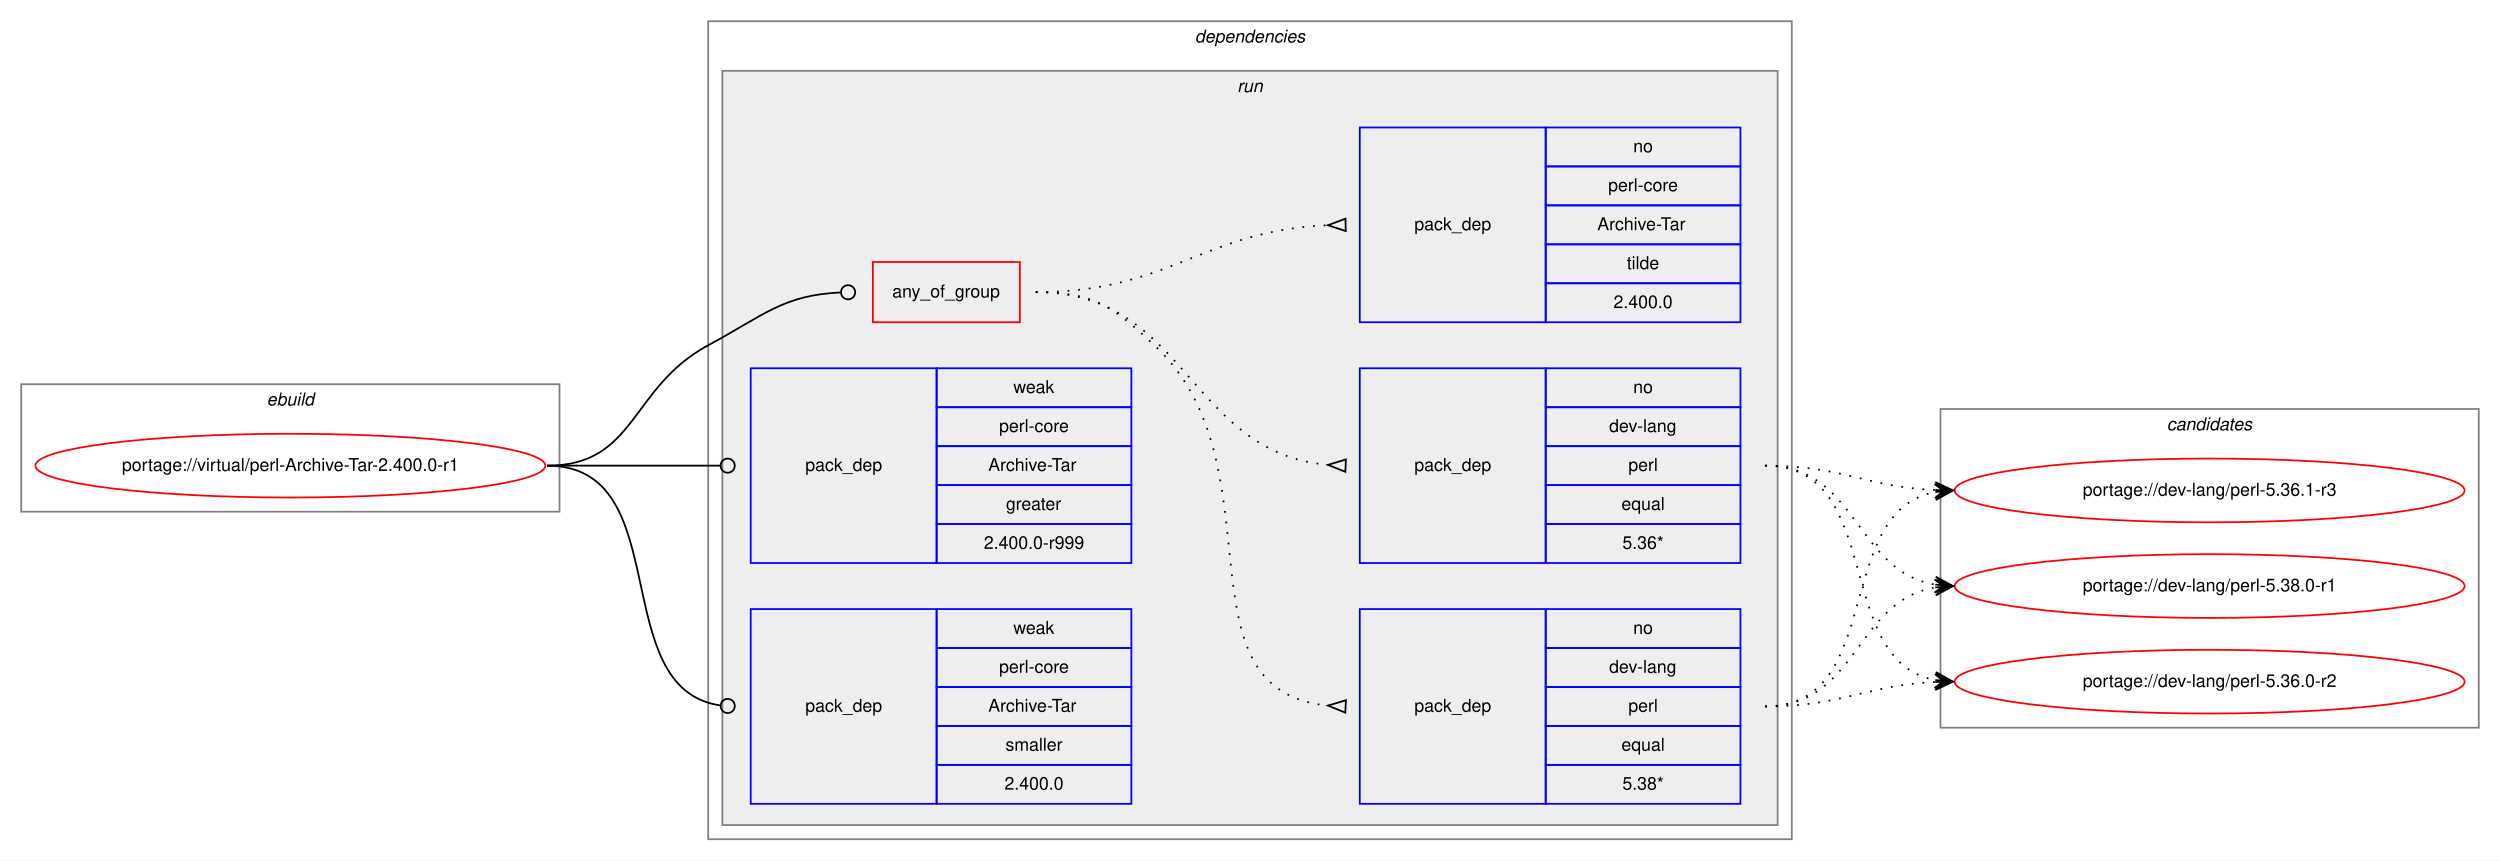
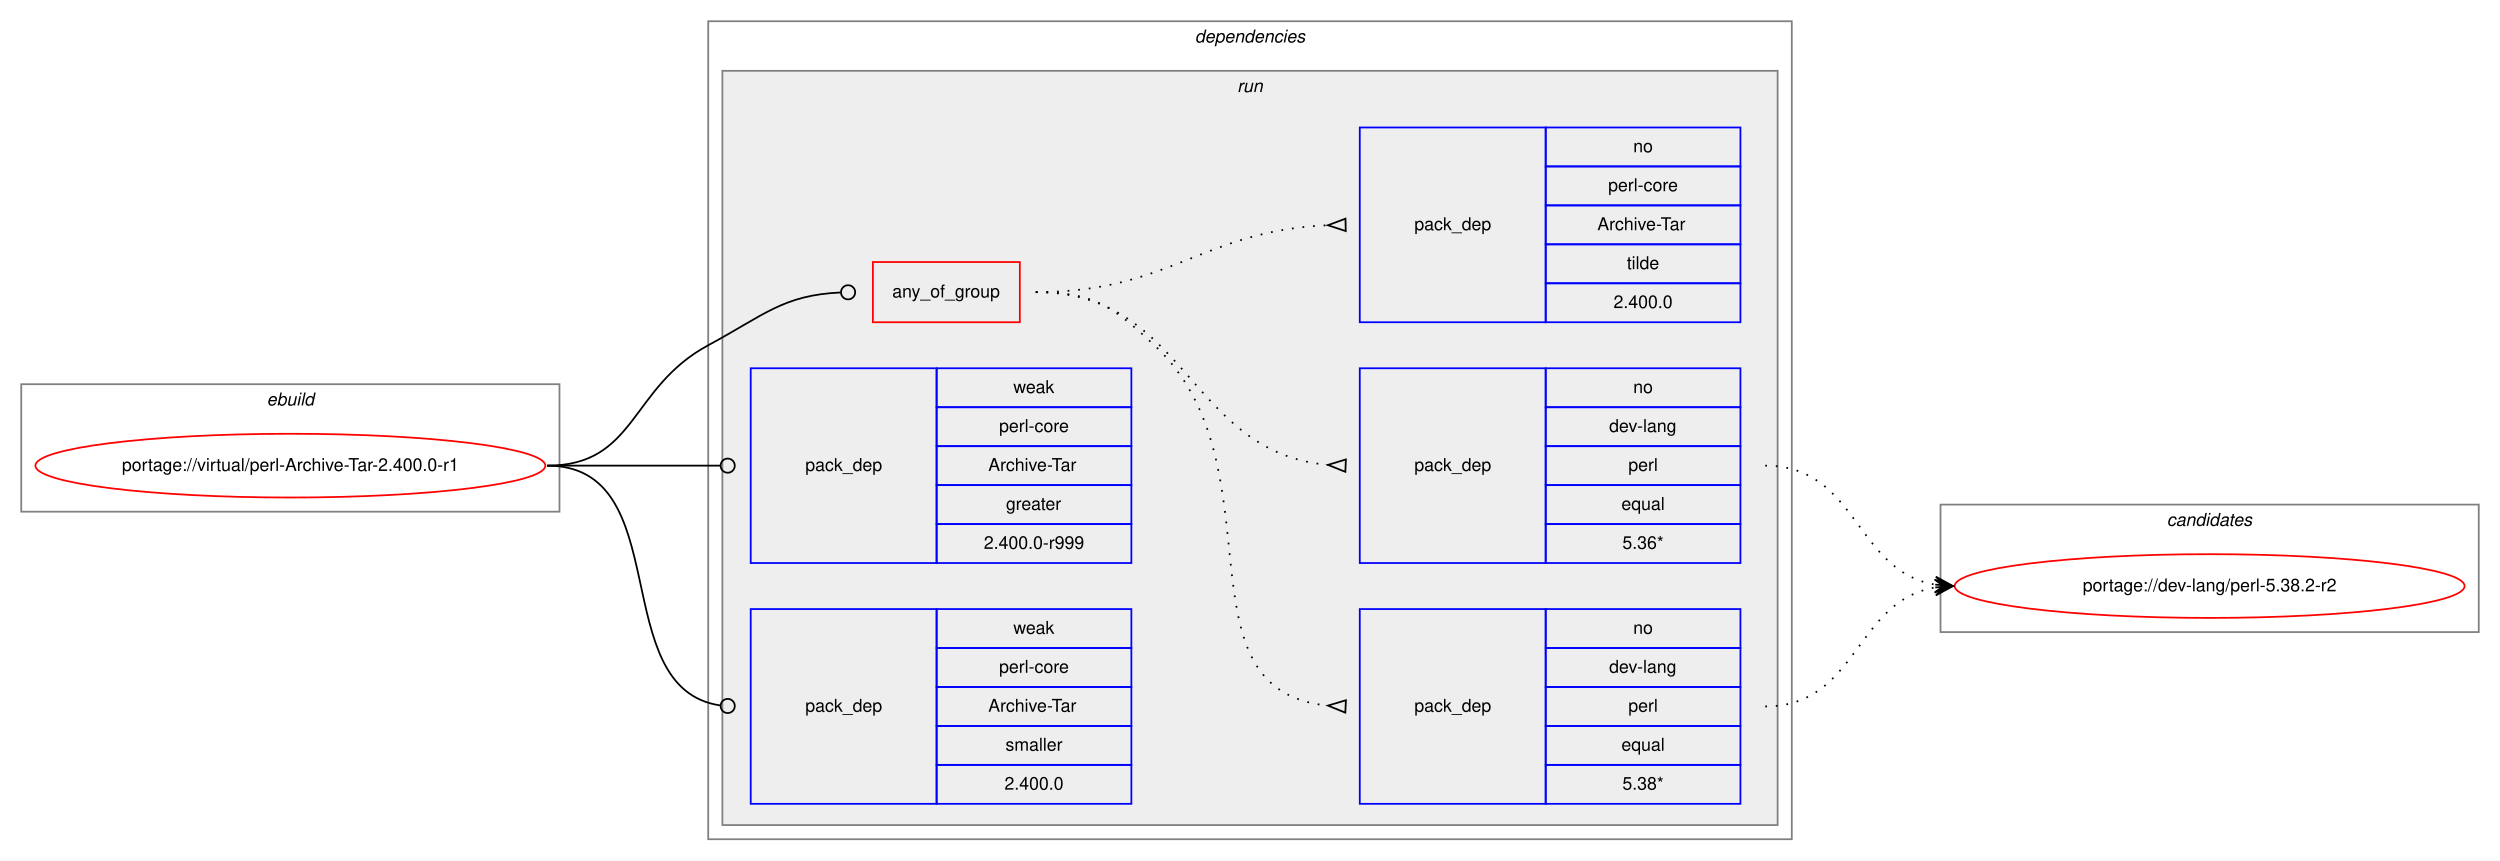
<svg xmlns="http://www.w3.org/2000/svg" xmlns:xlink="http://www.w3.org/1999/xlink" width="1412pt" height="486pt" viewBox="0.00 0.00 1412.00 486.00">
  <g id="graph0" class="graph" transform="scale(1 1) rotate(0) translate(4 482)">
    <polygon fill="white" stroke="transparent" points="-4,4 -4,-482 1408,-482 1408,4 -4,4" />
    <g id="clust1" class="cluster">
      <polygon fill="none" stroke="gray" points="8,-193 8,-265 312,-265 312,-193 8,-193" />
      <text text-anchor="start" x="146.66" y="-253" font-family="Helvetica,sans-Serif" font-style="italic" font-size="10.00">ebuild</text>
    </g>
    <g id="clust2" class="cluster">
      <polygon fill="none" stroke="gray" points="396,-8 396,-470 1008,-470 1008,-8 396,-8" />
      <text text-anchor="start" x="670.88" y="-458" font-family="Helvetica,sans-Serif" font-style="italic" font-size="10.00">dependencies</text>
    </g>
    <g id="clust5" class="cluster">
      <polygon fill="#eeeeee" stroke="gray" points="404,-16 404,-442 1000,-442 1000,-16 404,-16" />
      <text text-anchor="start" x="694.78" y="-430" font-family="Helvetica,sans-Serif" font-style="italic" font-size="10.00">run</text>
    </g>
    <g id="clust12" class="cluster">
-       <polygon fill="none" stroke="gray" points="1092,-71 1092,-251 1396,-251 1396,-71 1092,-71" />
-       <text text-anchor="start" x="1219.82" y="-239" font-family="Helvetica,sans-Serif" font-style="italic" font-size="10.00">candidates</text>
+       <polygon fill="none" stroke="gray" points="1092,-125 1092,-197 1396,-197 1396,-125 1092,-125" />
+       <text text-anchor="start" x="1219.82" y="-185" font-family="Helvetica,sans-Serif" font-style="italic" font-size="10.00">candidates</text>
    </g>
    <g id="node1" class="node">
      <g id="a_node1">
        <a xlink:href="../virtual/perl-Archive-Tar-2.400.0-r1.svg" xlink:title="portage://virtual/perl-Archive-Tar-2.400.0-r1">
          <ellipse fill="none" stroke="red" cx="160" cy="-219" rx="144" ry="18" />
          <text text-anchor="middle" x="160" y="-216" font-family="Helvetica,sans-Serif" font-size="10.00">portage://virtual/perl-Archive-Tar-2.400.0-r1</text>
        </a>
      </g>
    </g>
    <g id="node2" class="node">
      <polygon fill="none" stroke="red" points="489,-300 489,-334 572,-334 572,-300 489,-300" />
      <text text-anchor="start" x="499.93" y="-314" font-family="Helvetica,sans-Serif" font-size="10.00">any_of_group</text>
    </g>
    <g id="edge4" class="edge">
      <path fill="none" stroke="black" d="M305,-219C355.49,-219 351.55,-263.05 396,-287 427.97,-304.23 438.26,-315.27 470.74,-316.81" />
      <ellipse fill="none" stroke="black" cx="475" cy="-316.91" rx="4" ry="4" />
    </g>
    <g id="node6" class="node">
      <polygon fill="none" stroke="blue" points="420,-164 420,-274 525,-274 525,-164 420,-164" />
      <text text-anchor="start" x="450.82" y="-216" font-family="Helvetica,sans-Serif" font-size="10.00">pack_dep</text>
      <polygon fill="none" stroke="blue" points="525,-252 525,-274 635,-274 635,-252 525,-252" />
      <text text-anchor="start" x="568.33" y="-260" font-family="Helvetica,sans-Serif" font-size="10.00">weak</text>
      <polygon fill="none" stroke="blue" points="525,-230 525,-252 635,-252 635,-230 525,-230" />
      <text text-anchor="start" x="560.28" y="-238" font-family="Helvetica,sans-Serif" font-size="10.00">perl-core</text>
      <polygon fill="none" stroke="blue" points="525,-208 525,-230 635,-230 635,-208 525,-208" />
      <text text-anchor="start" x="554.17" y="-216" font-family="Helvetica,sans-Serif" font-size="10.00">Archive-Tar</text>
      <polygon fill="none" stroke="blue" points="525,-186 525,-208 635,-208 635,-186 525,-186" />
      <text text-anchor="start" x="564.16" y="-194" font-family="Helvetica,sans-Serif" font-size="10.00">greater</text>
      <polygon fill="none" stroke="blue" points="525,-164 525,-186 635,-186 635,-164 525,-164" />
      <text text-anchor="start" x="551.66" y="-172" font-family="Helvetica,sans-Serif" font-size="10.00">2.400.0-r999</text>
    </g>
    <g id="edge5" class="edge">
      <path fill="none" stroke="black" d="M305,-219C349.26,-219 362.33,-219 402.82,-219" />
      <ellipse fill="none" stroke="black" cx="407" cy="-219" rx="4" ry="4" />
    </g>
    <g id="node7" class="node">
      <polygon fill="none" stroke="blue" points="420,-28 420,-138 525,-138 525,-28 420,-28" />
      <text text-anchor="start" x="450.82" y="-80" font-family="Helvetica,sans-Serif" font-size="10.00">pack_dep</text>
      <polygon fill="none" stroke="blue" points="525,-116 525,-138 635,-138 635,-116 525,-116" />
      <text text-anchor="start" x="568.33" y="-124" font-family="Helvetica,sans-Serif" font-size="10.00">weak</text>
      <polygon fill="none" stroke="blue" points="525,-94 525,-116 635,-116 635,-94 525,-94" />
      <text text-anchor="start" x="560.28" y="-102" font-family="Helvetica,sans-Serif" font-size="10.00">perl-core</text>
      <polygon fill="none" stroke="blue" points="525,-72 525,-94 635,-94 635,-72 525,-72" />
      <text text-anchor="start" x="554.17" y="-80" font-family="Helvetica,sans-Serif" font-size="10.00">Archive-Tar</text>
      <polygon fill="none" stroke="blue" points="525,-50 525,-72 635,-72 635,-50 525,-50" />
      <text text-anchor="start" x="563.89" y="-58" font-family="Helvetica,sans-Serif" font-size="10.00">smaller</text>
      <polygon fill="none" stroke="blue" points="525,-28 525,-50 635,-50 635,-28 525,-28" />
      <text text-anchor="start" x="563.32" y="-36" font-family="Helvetica,sans-Serif" font-size="10.00">2.400.0</text>
    </g>
    <g id="edge6" class="edge">
      <path fill="none" stroke="black" d="M305,-219C378.79,-219 337.7,-92.91 402.97,-83.55" />
      <ellipse fill="none" stroke="black" cx="407.01" cy="-83.27" rx="4" ry="4" />
    </g>
    <g id="node3" class="node">
      <polygon fill="none" stroke="blue" points="764,-28 764,-138 869,-138 869,-28 764,-28" />
      <text text-anchor="start" x="794.82" y="-80" font-family="Helvetica,sans-Serif" font-size="10.00">pack_dep</text>
      <polygon fill="none" stroke="blue" points="869,-116 869,-138 979,-138 979,-116 869,-116" />
      <text text-anchor="start" x="918.44" y="-124" font-family="Helvetica,sans-Serif" font-size="10.00">no</text>
      <polygon fill="none" stroke="blue" points="869,-94 869,-116 979,-116 979,-94 869,-94" />
      <text text-anchor="start" x="904.83" y="-102" font-family="Helvetica,sans-Serif" font-size="10.00">dev-lang</text>
      <polygon fill="none" stroke="blue" points="869,-72 869,-94 979,-94 979,-72 869,-72" />
      <text text-anchor="start" x="915.67" y="-80" font-family="Helvetica,sans-Serif" font-size="10.00">perl</text>
      <polygon fill="none" stroke="blue" points="869,-50 869,-72 979,-72 979,-50 869,-50" />
      <text text-anchor="start" x="911.77" y="-58" font-family="Helvetica,sans-Serif" font-size="10.00">equal</text>
      <polygon fill="none" stroke="blue" points="869,-28 869,-50 979,-50 979,-28 869,-28" />
      <text text-anchor="start" x="912.33" y="-36" font-family="Helvetica,sans-Serif" font-size="10.00">5.38*</text>
    </g>
    <g id="edge1" class="edge">
      <path fill="none" stroke="black" stroke-dasharray="1,5" d="M581,-317C613.63,-317 624.18,-309.3 648,-287 720.26,-219.35 658.12,-92.34 745.8,-83.49" />
      <polygon fill="none" stroke="black" points="756.17,-86.5 746.01,-83.48 755.83,-79.5 756.17,-86.5" />
    </g>
    <g id="node4" class="node">
      <polygon fill="none" stroke="blue" points="764,-164 764,-274 869,-274 869,-164 764,-164" />
      <text text-anchor="start" x="794.82" y="-216" font-family="Helvetica,sans-Serif" font-size="10.00">pack_dep</text>
      <polygon fill="none" stroke="blue" points="869,-252 869,-274 979,-274 979,-252 869,-252" />
      <text text-anchor="start" x="918.44" y="-260" font-family="Helvetica,sans-Serif" font-size="10.00">no</text>
      <polygon fill="none" stroke="blue" points="869,-230 869,-252 979,-252 979,-230 869,-230" />
      <text text-anchor="start" x="904.83" y="-238" font-family="Helvetica,sans-Serif" font-size="10.00">dev-lang</text>
      <polygon fill="none" stroke="blue" points="869,-208 869,-230 979,-230 979,-208 869,-208" />
      <text text-anchor="start" x="915.67" y="-216" font-family="Helvetica,sans-Serif" font-size="10.00">perl</text>
      <polygon fill="none" stroke="blue" points="869,-186 869,-208 979,-208 979,-186 869,-186" />
      <text text-anchor="start" x="911.77" y="-194" font-family="Helvetica,sans-Serif" font-size="10.00">equal</text>
      <polygon fill="none" stroke="blue" points="869,-164 869,-186 979,-186 979,-164 869,-164" />
      <text text-anchor="start" x="912.33" y="-172" font-family="Helvetica,sans-Serif" font-size="10.00">5.36*</text>
    </g>
    <g id="edge2" class="edge">
      <path fill="none" stroke="black" stroke-dasharray="1,5" d="M581,-317C666.66,-317 666.97,-226.51 745.97,-219.44" />
      <polygon fill="none" stroke="black" points="756.15,-222.5 746.01,-219.44 755.85,-215.5 756.15,-222.5" />
    </g>
    <g id="node5" class="node">
      <polygon fill="none" stroke="blue" points="764,-300 764,-410 869,-410 869,-300 764,-300" />
      <text text-anchor="start" x="794.82" y="-352" font-family="Helvetica,sans-Serif" font-size="10.00">pack_dep</text>
      <polygon fill="none" stroke="blue" points="869,-388 869,-410 979,-410 979,-388 869,-388" />
      <text text-anchor="start" x="918.44" y="-396" font-family="Helvetica,sans-Serif" font-size="10.00">no</text>
      <polygon fill="none" stroke="blue" points="869,-366 869,-388 979,-388 979,-366 869,-366" />
      <text text-anchor="start" x="904.28" y="-374" font-family="Helvetica,sans-Serif" font-size="10.00">perl-core</text>
      <polygon fill="none" stroke="blue" points="869,-344 869,-366 979,-366 979,-344 869,-344" />
      <text text-anchor="start" x="898.17" y="-352" font-family="Helvetica,sans-Serif" font-size="10.00">Archive-Tar</text>
      <polygon fill="none" stroke="blue" points="869,-322 869,-344 979,-344 979,-322 869,-322" />
      <text text-anchor="start" x="914.83" y="-330" font-family="Helvetica,sans-Serif" font-size="10.00">tilde</text>
      <polygon fill="none" stroke="blue" points="869,-300 869,-322 979,-322 979,-300 869,-300" />
      <text text-anchor="start" x="907.32" y="-308" font-family="Helvetica,sans-Serif" font-size="10.00">2.400.0</text>
    </g>
    <g id="edge3" class="edge">
      <path fill="none" stroke="black" stroke-dasharray="1,5" d="M581,-317C657.01,-317 674.86,-351.66 745.65,-354.78" />
      <polygon fill="none" stroke="black" points="755.92,-358.5 746,-354.78 756.08,-351.5 755.92,-358.5" />
    </g>
    <g id="node8" class="node">
      <g id="a_node8">
-         <a xlink:href="../dev-lang/perl-5.36.0-r2.svg" xlink:title="portage://dev-lang/perl-5.36.0-r2">
-           <ellipse fill="none" stroke="red" cx="1244" cy="-97" rx="144" ry="18" />
-           <text text-anchor="middle" x="1244" y="-94" font-family="Helvetica,sans-Serif" font-size="10.00">portage://dev-lang/perl-5.36.0-r2</text>
+         <a xlink:href="../dev-lang/perl-5.38.2-r2.svg" xlink:title="portage://dev-lang/perl-5.38.2-r2">
+           <ellipse fill="none" stroke="red" cx="1244" cy="-151" rx="144" ry="18" />
+           <text text-anchor="middle" x="1244" y="-148" font-family="Helvetica,sans-Serif" font-size="10.00">portage://dev-lang/perl-5.38.2-r2</text>
        </a>
      </g>
    </g>
    <g id="edge7" class="edge">
-       <path fill="none" stroke="black" stroke-dasharray="1,5" d="M993,-83C1036.99,-83 1049.65,-95 1088.99,-96.78" />
-       <polygon fill="black" stroke="black" points="1099,-97 1088.9,-101.28 1094,-96.89 1089,-96.78 1089,-96.78 1089,-96.78 1094,-96.89 1089.1,-92.28 1099,-97 1099,-97" />
-     </g>
-     <g id="node9" class="node">
-       <g id="a_node9">
-         <a xlink:href="../dev-lang/perl-5.36.1-r3.svg" xlink:title="portage://dev-lang/perl-5.36.1-r3">
-           <ellipse fill="none" stroke="red" cx="1244" cy="-205" rx="144" ry="18" />
-           <text text-anchor="middle" x="1244" y="-202" font-family="Helvetica,sans-Serif" font-size="10.00">portage://dev-lang/perl-5.36.1-r3</text>
-         </a>
-       </g>
-     </g>
-     <g id="edge8" class="edge">
-       <path fill="none" stroke="black" stroke-dasharray="1,5" d="M993,-83C1061.18,-83 1030.71,-192.92 1088.88,-204.09" />
-       <polygon fill="black" stroke="black" points="1099,-205 1088.64,-208.58 1094.02,-204.55 1089.04,-204.1 1089.04,-204.1 1089.04,-204.1 1094.02,-204.55 1089.44,-199.62 1099,-205 1099,-205" />
-     </g>
-     <g id="node10" class="node">
-       <g id="a_node10">
-         <a xlink:href="../dev-lang/perl-5.38.0-r1.svg" xlink:title="portage://dev-lang/perl-5.38.0-r1">
-           <ellipse fill="none" stroke="red" cx="1244" cy="-151" rx="144" ry="18" />
-           <text text-anchor="middle" x="1244" y="-148" font-family="Helvetica,sans-Serif" font-size="10.00">portage://dev-lang/perl-5.38.0-r1</text>
-         </a>
-       </g>
-     </g>
-     <g id="edge9" class="edge">
      <path fill="none" stroke="black" stroke-dasharray="1,5" d="M993,-83C1045.36,-83 1043.54,-142.52 1088.92,-150.19" />
      <polygon fill="black" stroke="black" points="1099,-151 1088.67,-154.68 1094.02,-150.6 1089.03,-150.2 1089.03,-150.2 1089.03,-150.2 1094.02,-150.6 1089.39,-145.71 1099,-151 1099,-151" />
    </g>
-     <g id="edge10" class="edge">
-       <path fill="none" stroke="black" stroke-dasharray="1,5" d="M993,-219C1061.18,-219 1030.71,-109.08 1088.88,-97.91" />
-       <polygon fill="black" stroke="black" points="1099,-97 1089.44,-102.38 1094.02,-97.45 1089.04,-97.9 1089.04,-97.9 1089.04,-97.9 1094.02,-97.45 1088.64,-93.42 1099,-97 1099,-97" />
-     </g>
-     <g id="edge11" class="edge">
-       <path fill="none" stroke="black" stroke-dasharray="1,5" d="M993,-219C1036.99,-219 1049.65,-207 1088.99,-205.22" />
-       <polygon fill="black" stroke="black" points="1099,-205 1089.1,-209.72 1094,-205.11 1089,-205.22 1089,-205.22 1089,-205.22 1094,-205.11 1088.9,-200.72 1099,-205 1099,-205" />
-     </g>
-     <g id="edge12" class="edge">
+     <g id="edge8" class="edge">
      <path fill="none" stroke="black" stroke-dasharray="1,5" d="M993,-219C1045.36,-219 1043.54,-159.48 1088.92,-151.81" />
      <polygon fill="black" stroke="black" points="1099,-151 1089.39,-156.29 1094.02,-151.4 1089.03,-151.8 1089.03,-151.8 1089.03,-151.8 1094.02,-151.4 1088.67,-147.32 1099,-151 1099,-151" />
    </g>
  </g>
</svg>
